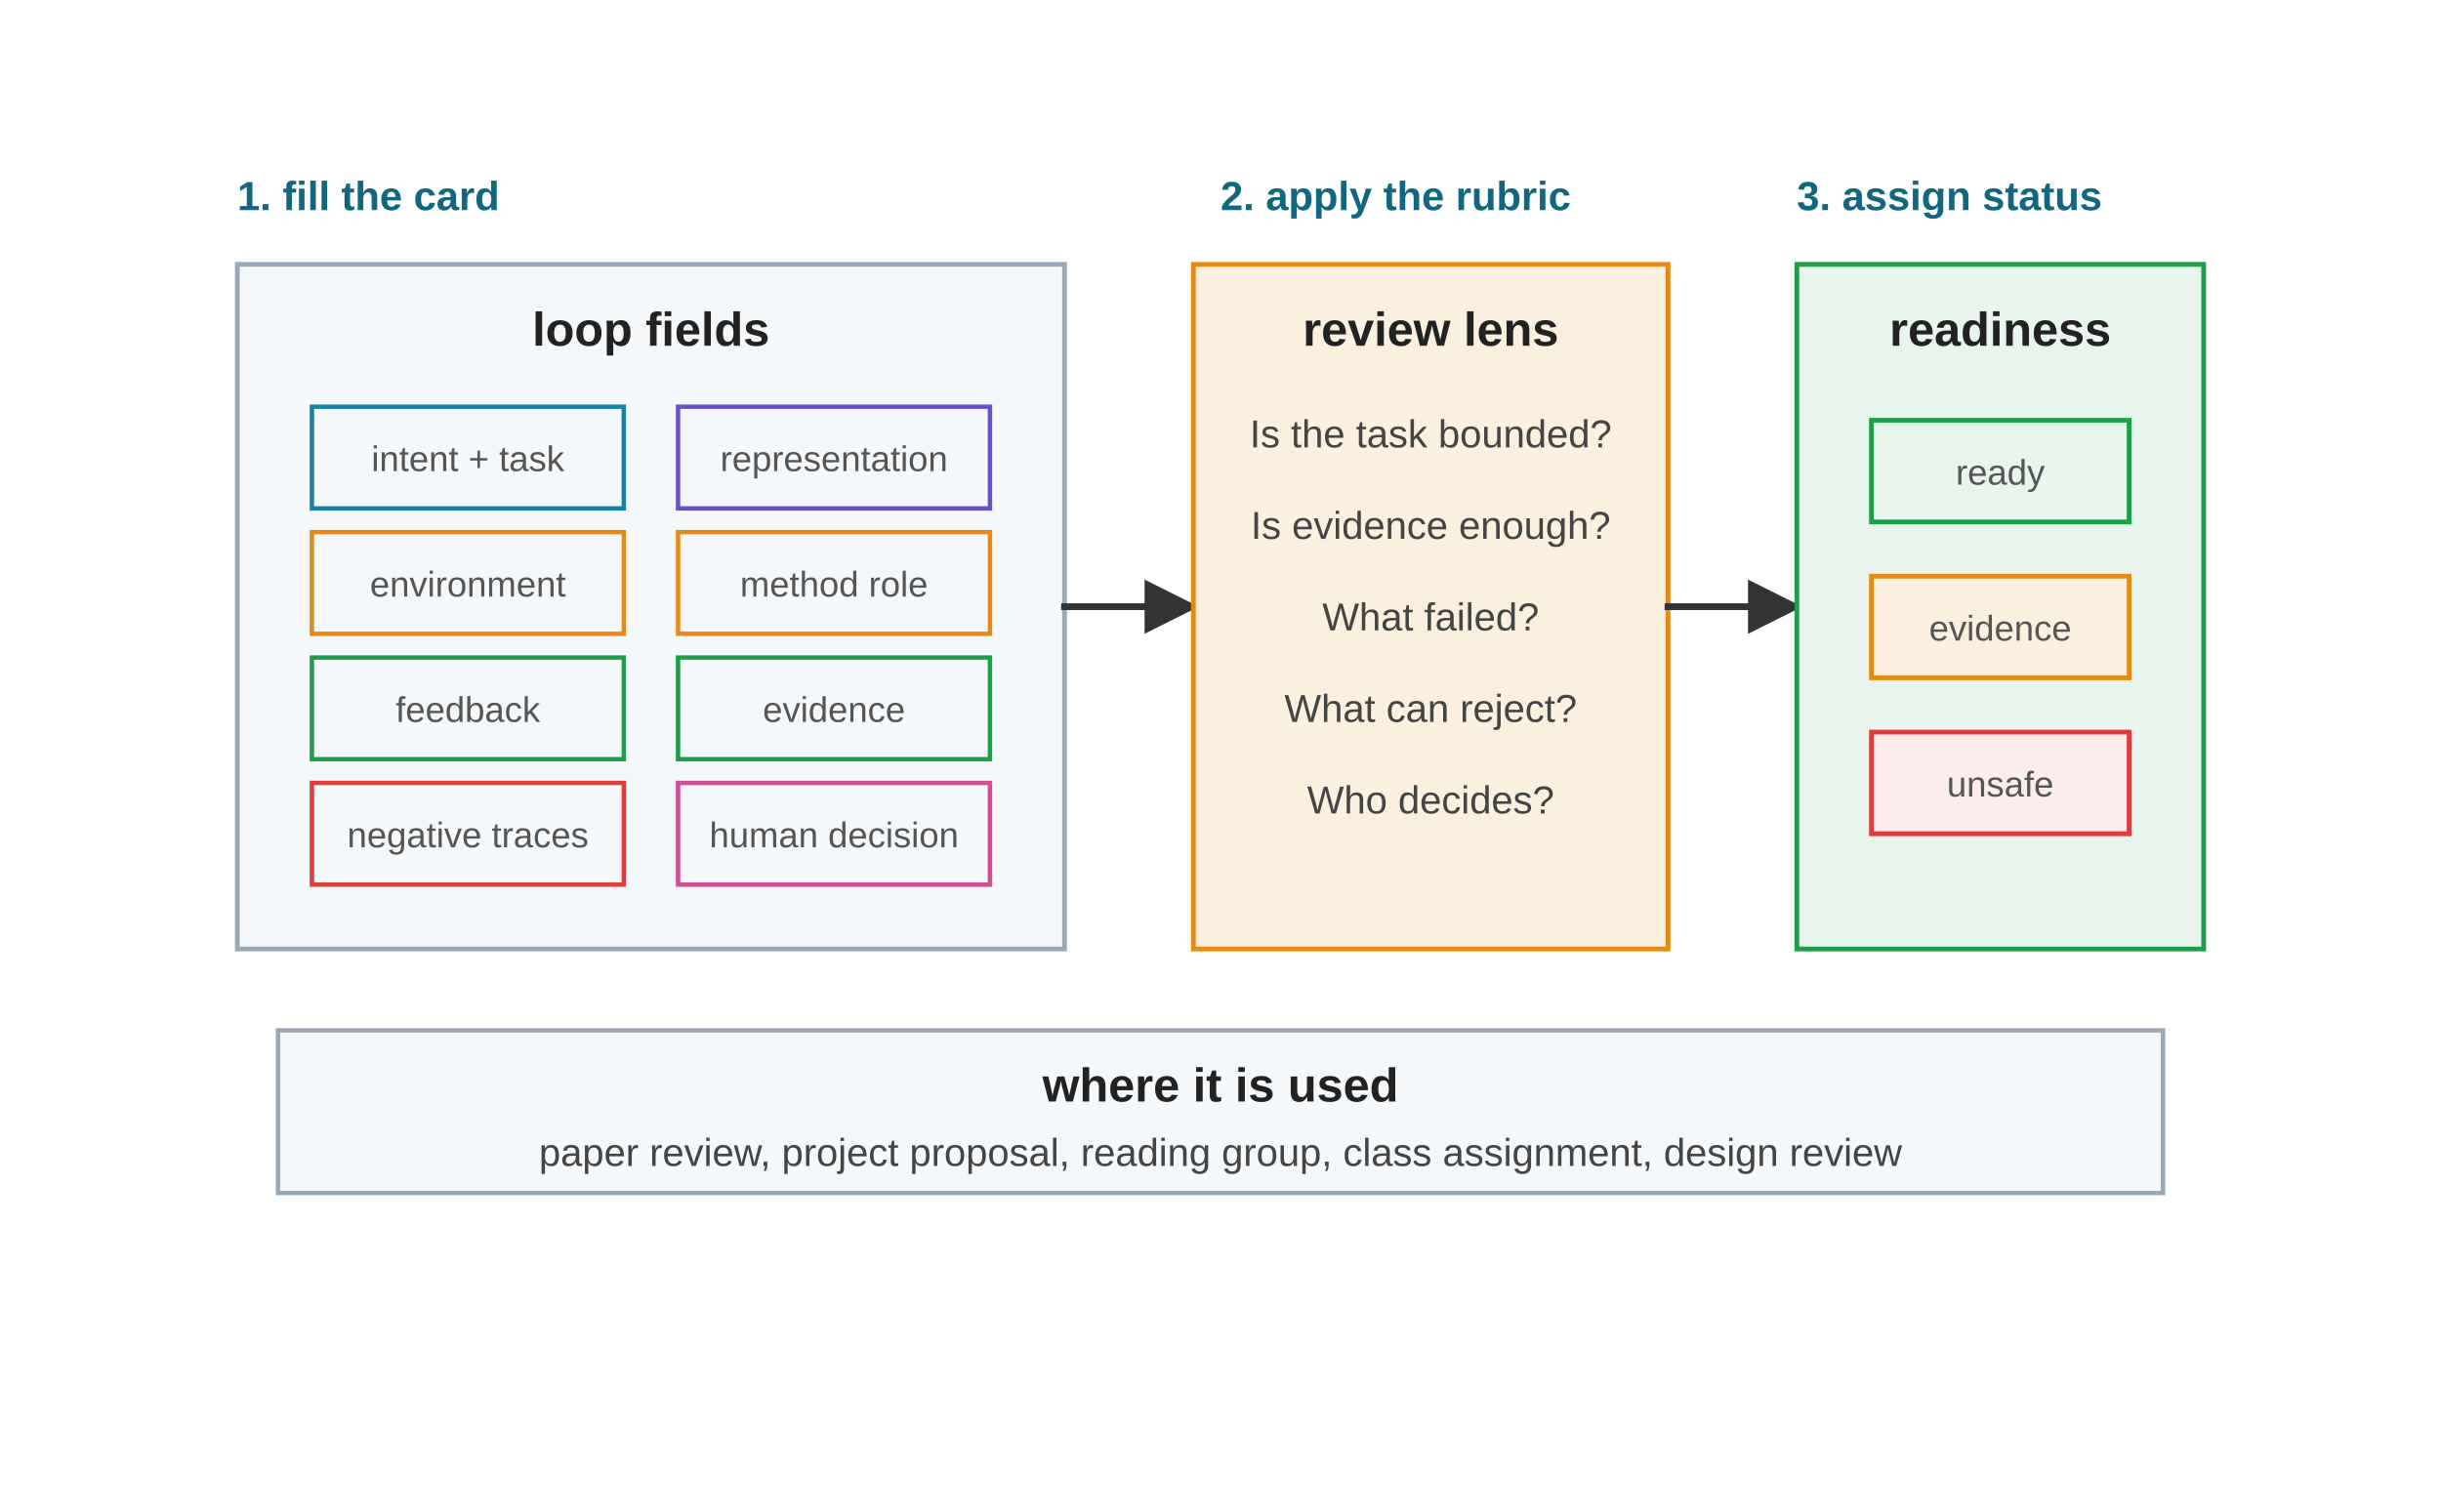
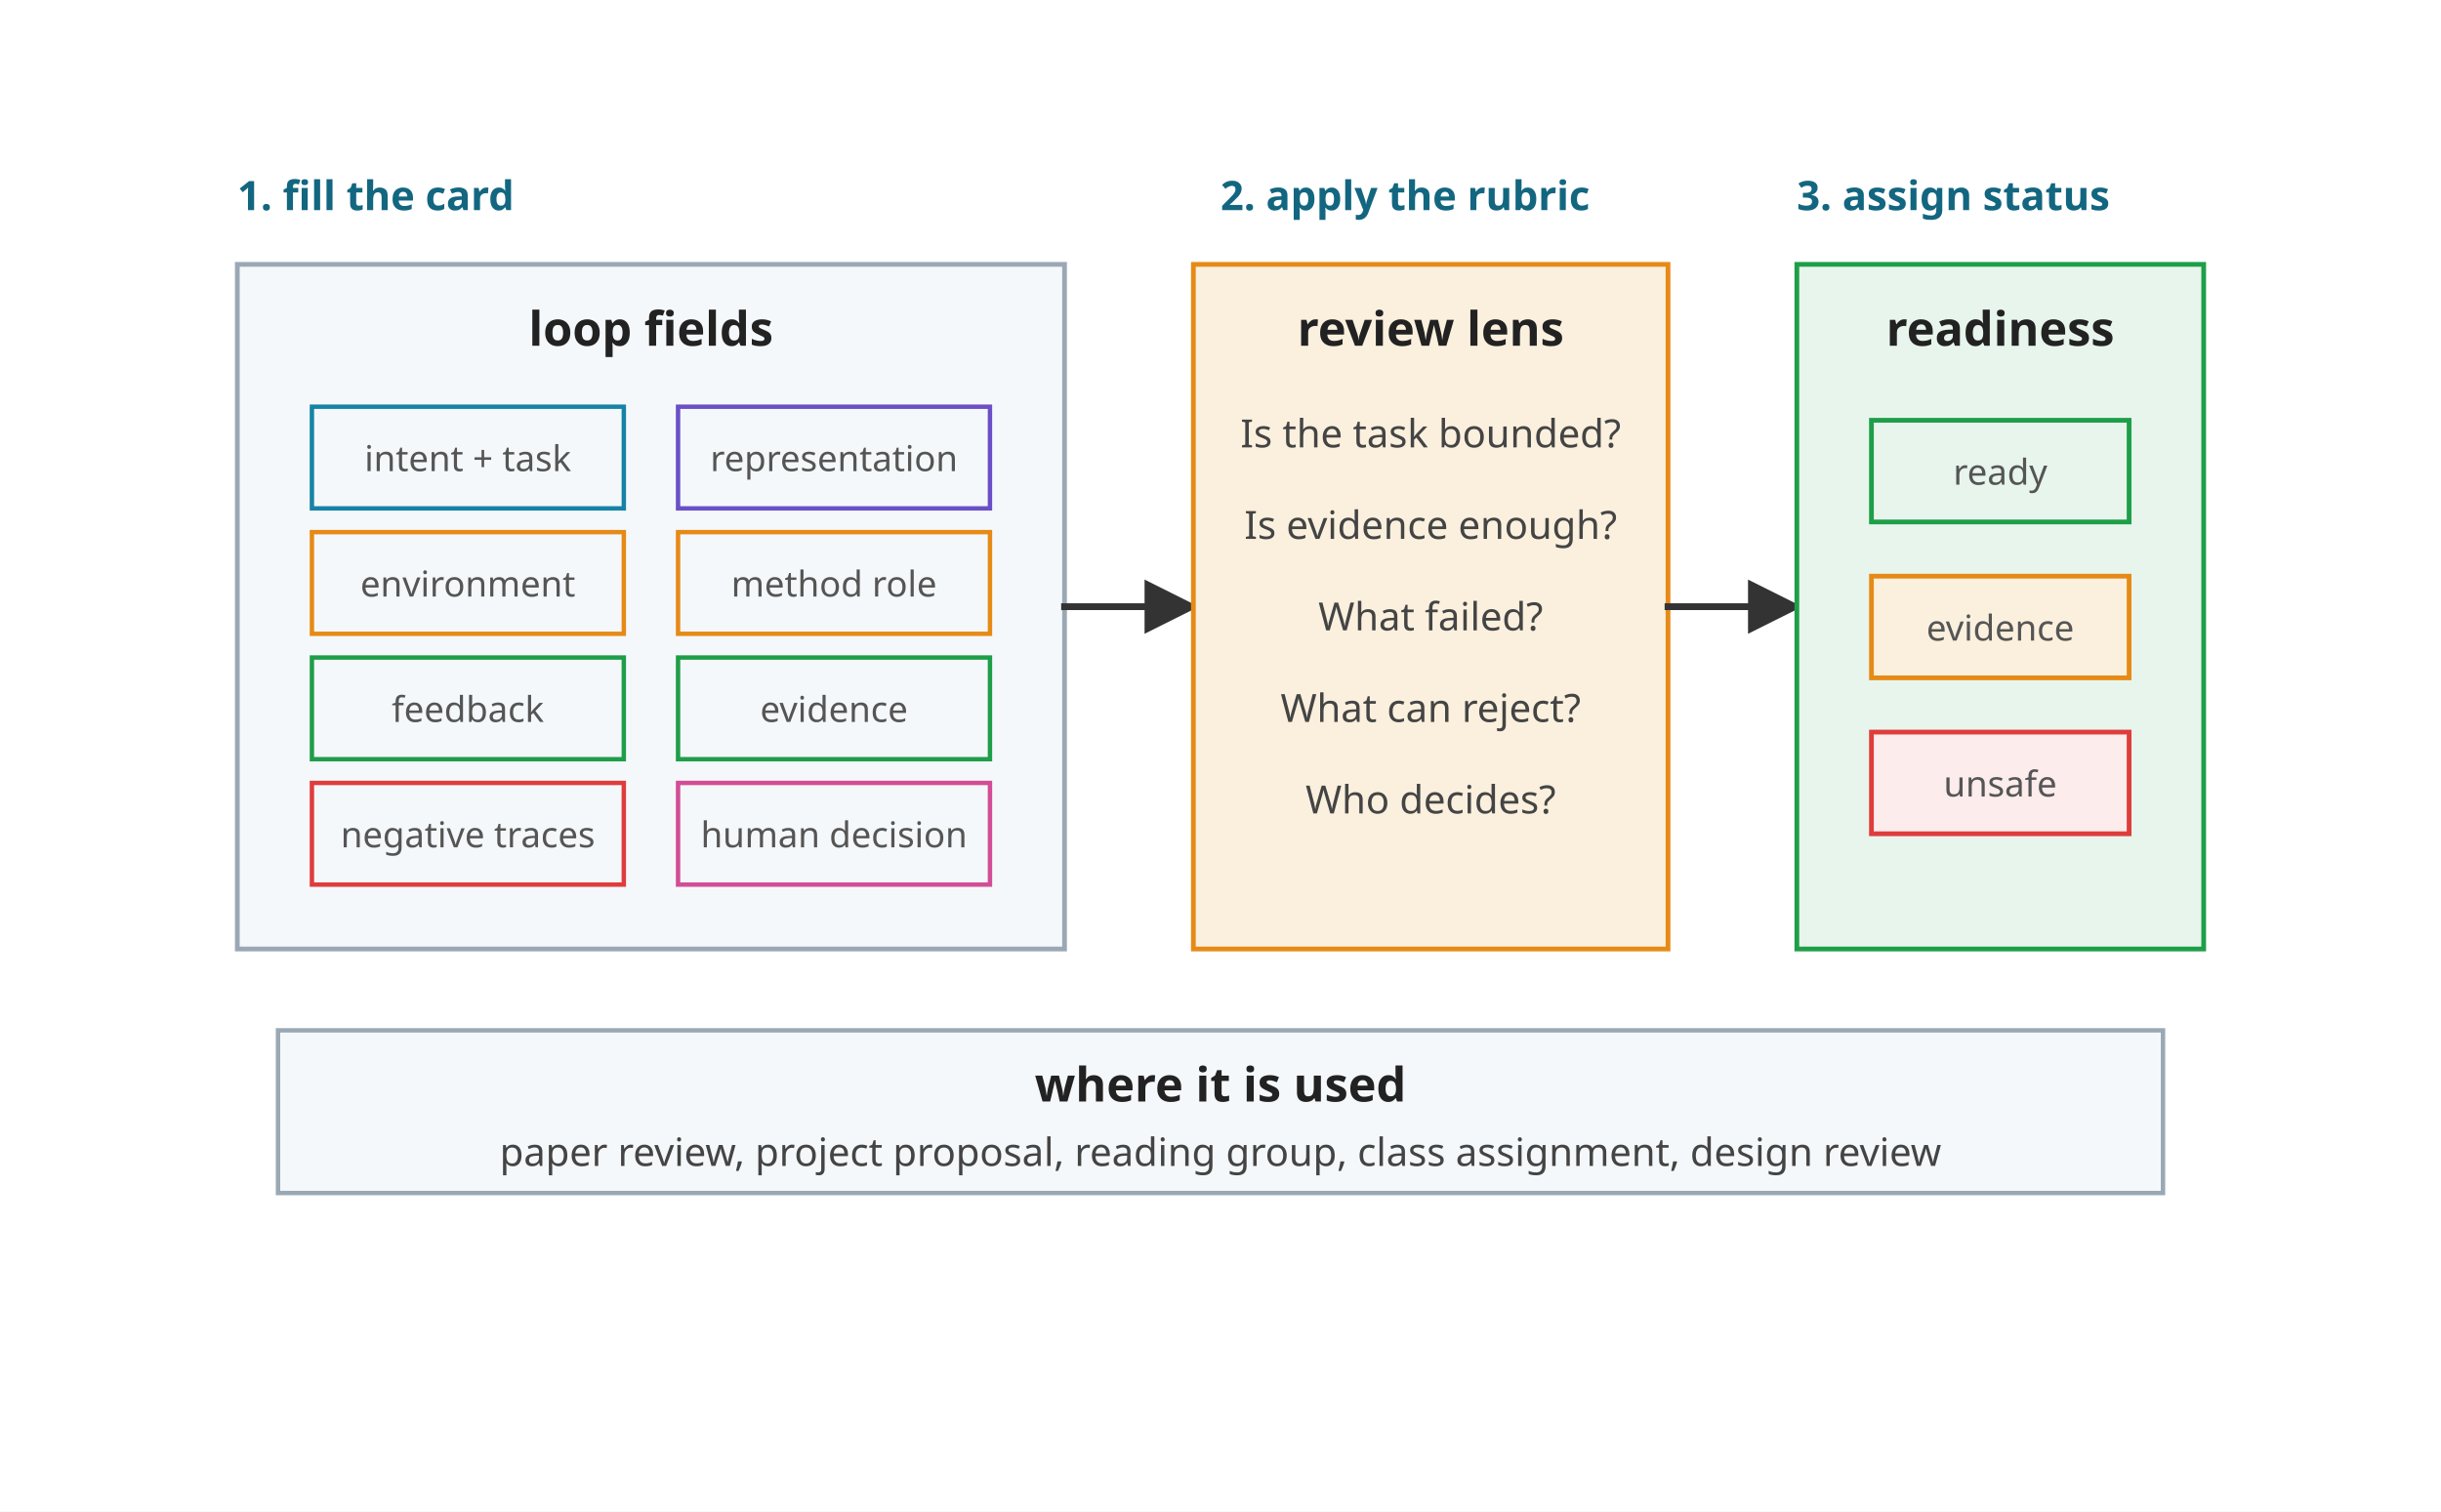
<svg xmlns="http://www.w3.org/2000/svg" viewBox="0 0 720 446" role="img">
  <defs>
    <marker id="arrow" viewBox="0 0 10 10" refX="9" refY="5" markerWidth="8" markerHeight="8" orient="auto">
      <path d="M 0 0 L 10 5 L 0 10 z" fill="#333333" />
    </marker>
    <style>
-       .font { font-family: Arial, Helvetica, sans-serif; }
+       .font { font-family: sans-serif; }
      .label { font-size: 14px; font-weight: 700; fill: #222222; }
      .small { font-size: 11.5px; fill: #444444; }
      .micro { font-size: 10.5px; fill: #555555; }
      .note { font-size: 12px; font-weight: 700; fill: #136680; }
      .card { fill: #F5F8FA; stroke: #9AA8B5; stroke-width: 1.4; }
      .rubric { fill: #FBF0DE; stroke: #E68A17; stroke-width: 1.4; }
      .status { fill: #E7F5EC; stroke: #1E9E48; stroke-width: 1.4; }
      .ready { fill: #E7F5EC; stroke: #1E9E48; stroke-width: 1.4; }
      .warn { fill: #FDECEC; stroke: #DE3D3C; stroke-width: 1.4; }
      .use { fill: #F5F8FA; stroke-width: 1.3; }
      .arrow { stroke: #333333; stroke-width: 2; fill: none; stroke-linecap: square; stroke-linejoin: miter; }
    </style>
  </defs>
  <rect width="720" height="446" fill="#ffffff" />
  <g class="font" transform="translate(0,-54)">
    <text class="note" x="70" y="116">1. fill the card</text>
    <rect class="card" x="70" y="132" width="244" height="202" />
    <text class="label" x="192" y="156" text-anchor="middle">loop fields</text>
    <rect class="use" stroke="#1683A6" x="92" y="174" width="92" height="30" />
    <text class="micro" x="138" y="193" text-anchor="middle">intent + task</text>
    <rect class="use" stroke="#6A4FC7" x="200" y="174" width="92" height="30" />
    <text class="micro" x="246" y="193" text-anchor="middle">representation</text>
    <rect class="use" stroke="#E68A17" x="92" y="211" width="92" height="30" />
    <text class="micro" x="138" y="230" text-anchor="middle">environment</text>
    <rect class="use" stroke="#E68A17" x="200" y="211" width="92" height="30" />
    <text class="micro" x="246" y="230" text-anchor="middle">method role</text>
    <rect class="use" stroke="#1E9E48" x="92" y="248" width="92" height="30" />
    <text class="micro" x="138" y="267" text-anchor="middle">feedback</text>
    <rect class="use" stroke="#1E9E48" x="200" y="248" width="92" height="30" />
    <text class="micro" x="246" y="267" text-anchor="middle">evidence</text>
    <rect class="use" stroke="#DE3D3C" x="92" y="285" width="92" height="30" />
    <text class="micro" x="138" y="304" text-anchor="middle">negative traces</text>
    <rect class="use" stroke="#D24D96" x="200" y="285" width="92" height="30" />
    <text class="micro" x="246" y="304" text-anchor="middle">human decision</text>
    <line class="arrow" x1="314" y1="233" x2="352" y2="233" marker-end="url(#arrow)" />
    <text class="note" x="360" y="116">2. apply the rubric</text>
    <rect class="rubric" x="352" y="132" width="140" height="202" />
    <text class="label" x="422" y="156" text-anchor="middle">review lens</text>
    <text class="small" x="422" y="186" text-anchor="middle">Is the task bounded?</text>
    <text class="small" x="422" y="213" text-anchor="middle">Is evidence enough?</text>
    <text class="small" x="422" y="240" text-anchor="middle">What failed?</text>
    <text class="small" x="422" y="267" text-anchor="middle">What can reject?</text>
    <text class="small" x="422" y="294" text-anchor="middle">Who decides?</text>
    <line class="arrow" x1="492" y1="233" x2="530" y2="233" marker-end="url(#arrow)" />
    <text class="note" x="530" y="116">3. assign status</text>
    <rect class="status" x="530" y="132" width="120" height="202" />
    <text class="label" x="590" y="156" text-anchor="middle">readiness</text>
    <rect class="ready" x="552" y="178" width="76" height="30" />
    <text class="micro" x="590" y="197" text-anchor="middle">ready</text>
    <rect class="rubric" x="552" y="224" width="76" height="30" />
    <text class="micro" x="590" y="243" text-anchor="middle">evidence</text>
    <rect class="warn" x="552" y="270" width="76" height="30" />
    <text class="micro" x="590" y="289" text-anchor="middle">unsafe</text>
    <rect class="use" stroke="#9AA8B5" x="82" y="358" width="556" height="48" />
    <text class="label" x="360" y="379" text-anchor="middle">where it is used</text>
    <text class="small" x="360" y="398" text-anchor="middle">paper review, project proposal, reading group, class assignment, design review</text>
  </g>
</svg>
